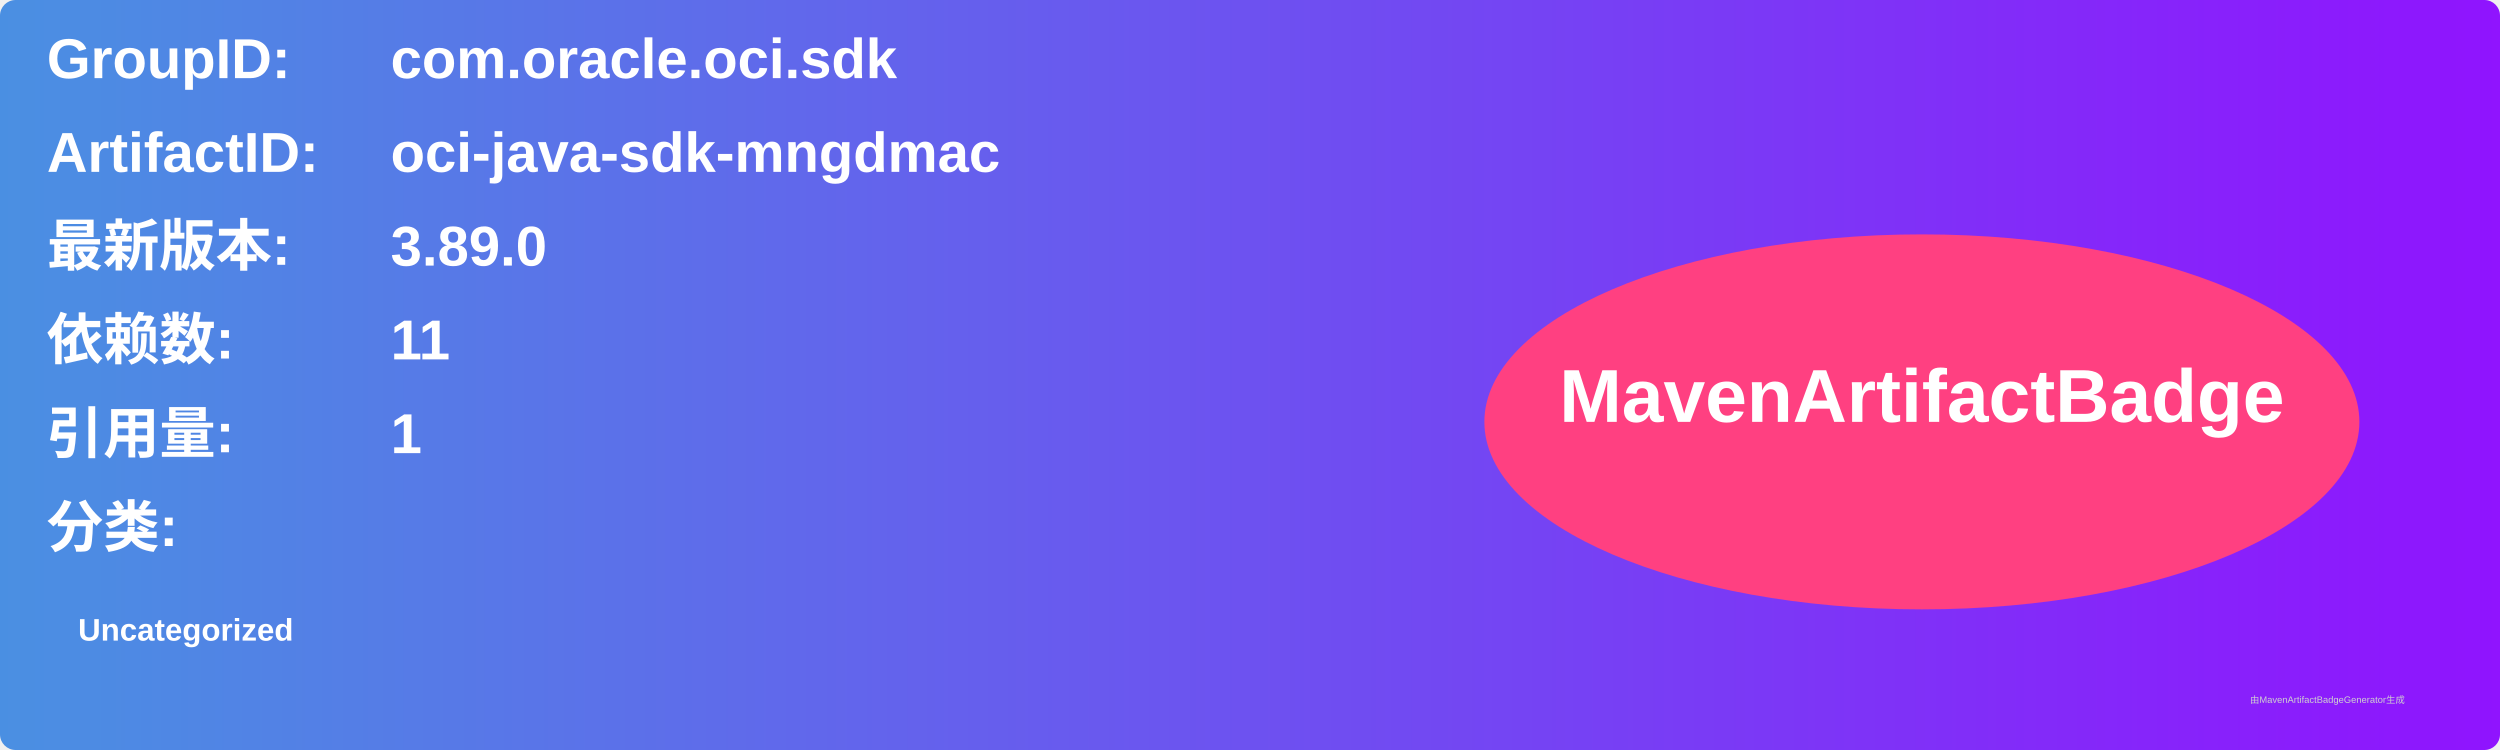
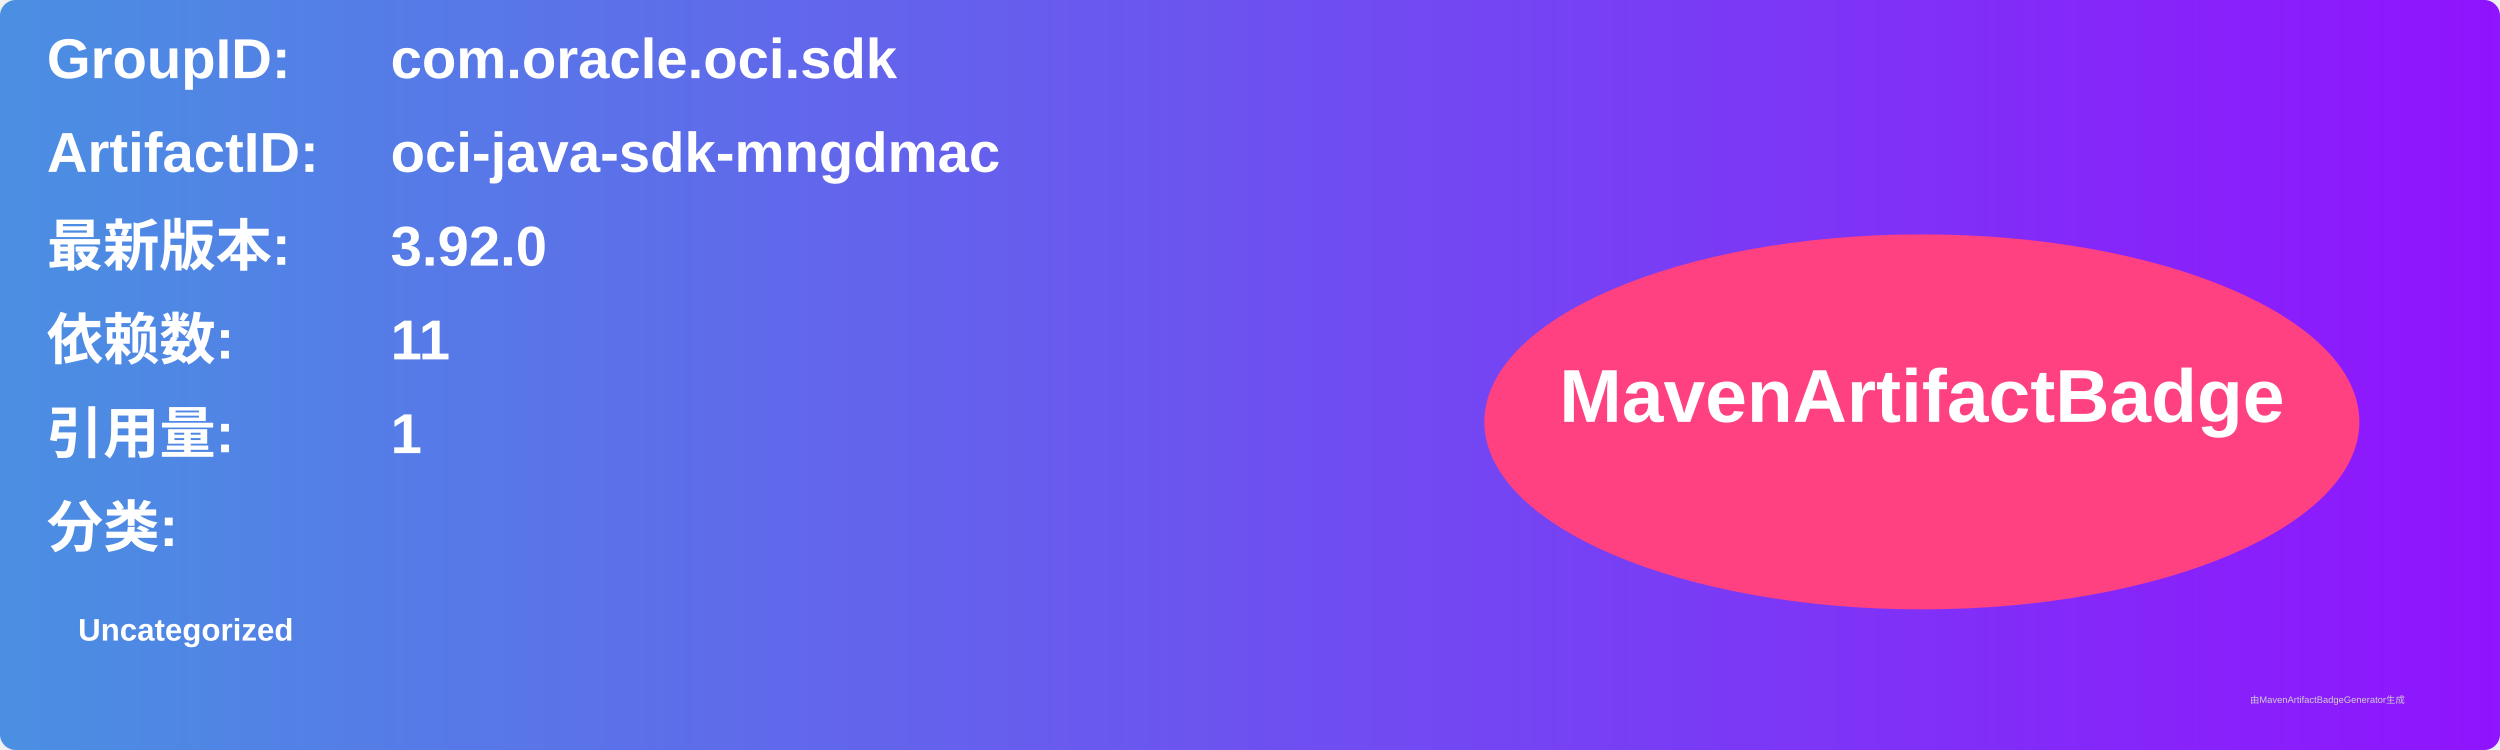
<svg xmlns="http://www.w3.org/2000/svg" width="800" height="240" viewBox="0 0 800 240">
  <linearGradient id="grad" x1="0%" y1="0%" x2="100%" y2="0%">
    <stop offset="0%" stop-color="#4a90e2" />
    <stop offset="100%" stop-color="#9013fe" />
  </linearGradient>
  <rect width="100%" height="100%" rx="5" ry="5" fill="url(#grad)" />
  <g transform="translate(15, 15)">
    <text x="0" y="10" font-family="Arial" font-size="18" fill="white" font-weight="bold" width="260">GroupID:</text>
    <text x="110" y="10" font-family="Arial" font-size="18" fill="white" font-weight="bold" width="460">com.oracle.oci.sdk</text>
    <text x="0" y="40" font-family="Arial" font-size="18" fill="white" font-weight="bold" width="260">ArtifactID:</text>
    <text x="110" y="40" font-family="Arial" font-size="18" fill="white" font-weight="bold" width="460">oci-java-sdk-mngdmac</text>
    <text x="0" y="70" font-family="Arial" font-size="18" fill="white" font-weight="bold">最新版本:</text>
    <text x="110" y="70" font-family="Arial" font-size="18" fill="white" font-weight="bold">
-       <tspan font-weight="bold">3.89.0</tspan>
+       <tspan font-weight="bold">3.92.0</tspan>
    </text>
    <text x="0" y="100" font-family="Arial" font-size="18" fill="white" font-weight="bold">依赖数: </text>
    <text x="110" y="100" font-family="Arial" font-size="18" fill="white">
      <tspan font-weight="bold">11</tspan>
    </text>
    <text x="0" y="130" font-family="Arial" font-size="18" fill="white" font-weight="bold">引用量: </text>
    <text x="110" y="130" font-family="Arial" font-size="18" fill="white">
      <tspan font-weight="bold">1</tspan>
    </text>
    <text x="0" y="160" font-family="Arial" font-size="18" fill="white" font-weight="bold">分类:</text>
    <text x="10" y="190" font-family="Arial" font-size="10" fill="white">
      <tspan font-weight="bold">Uncategorized</tspan>
    </text>
    <ellipse cx="600" cy="120" rx="140" ry="60" fill="#ff4081" />
    <text x="600" y="120" text-anchor="middle" font-family="Arial" font-size="24" fill="white" font-weight="bold">MavenArtifactBadge</text>
  </g>
  <text x="720" y="225" font-family="Arial" font-size="3" fill="#d0d0d0">由MavenArtifactBadgeGenerator生成</text>
</svg>
